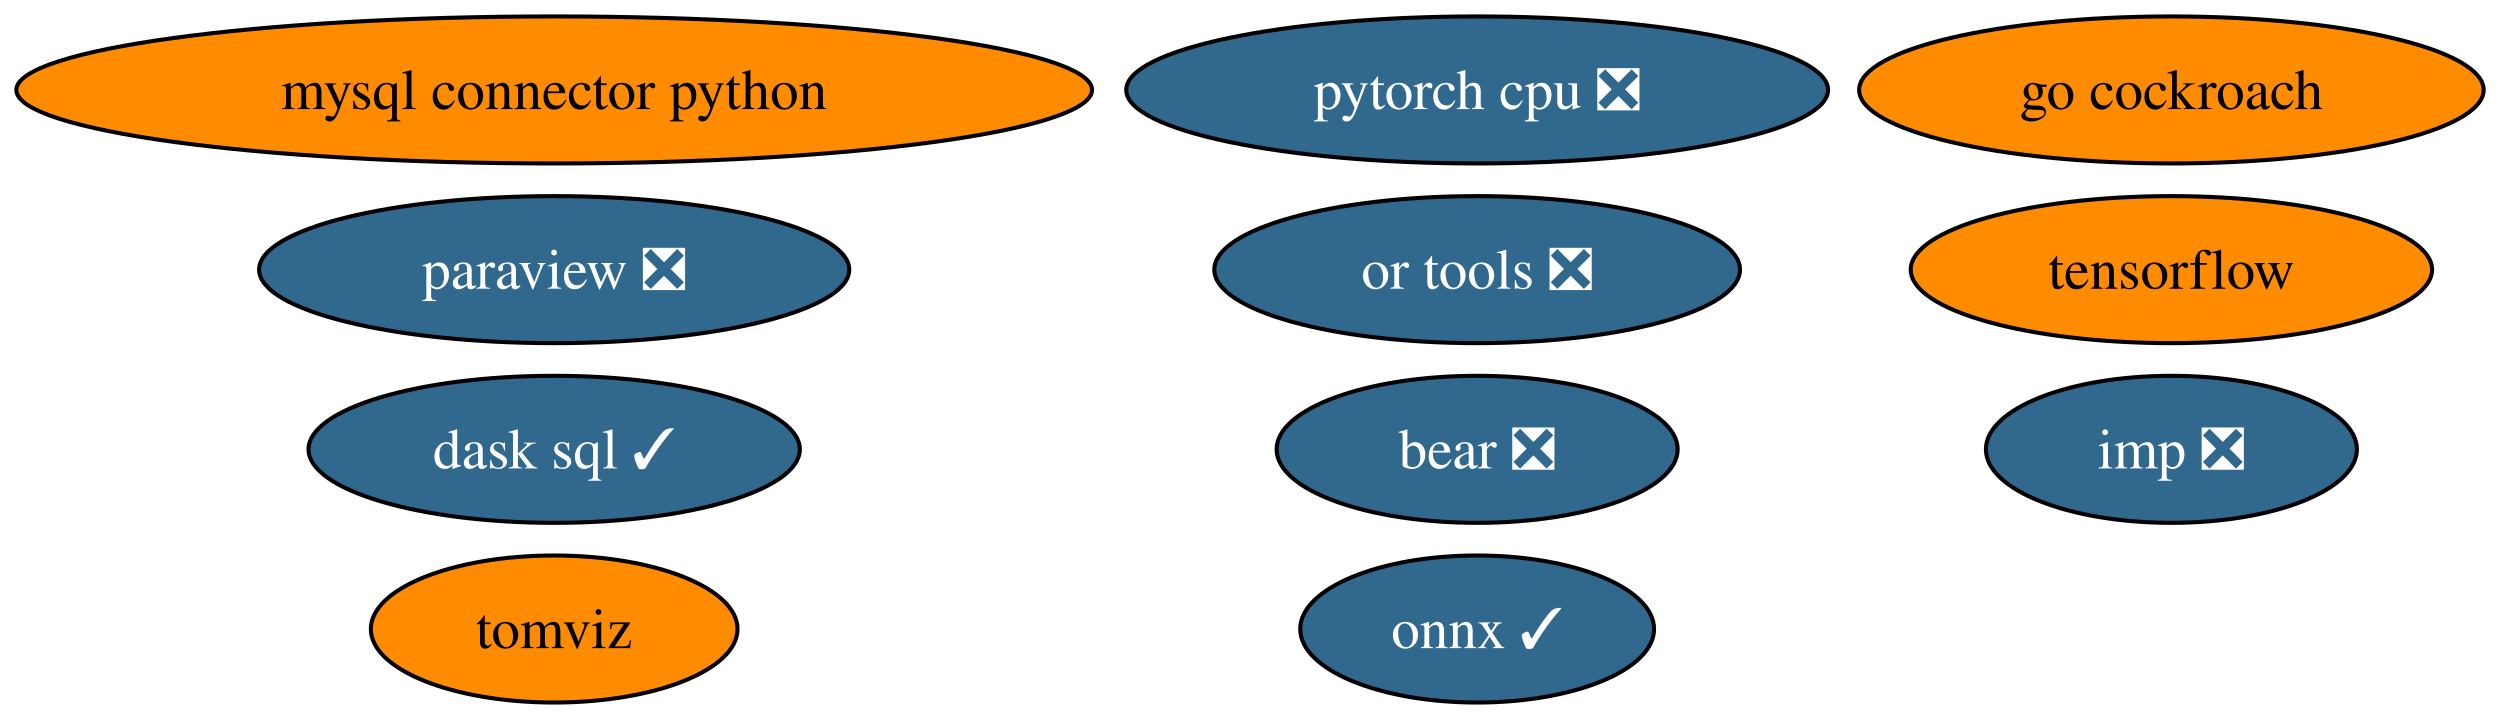
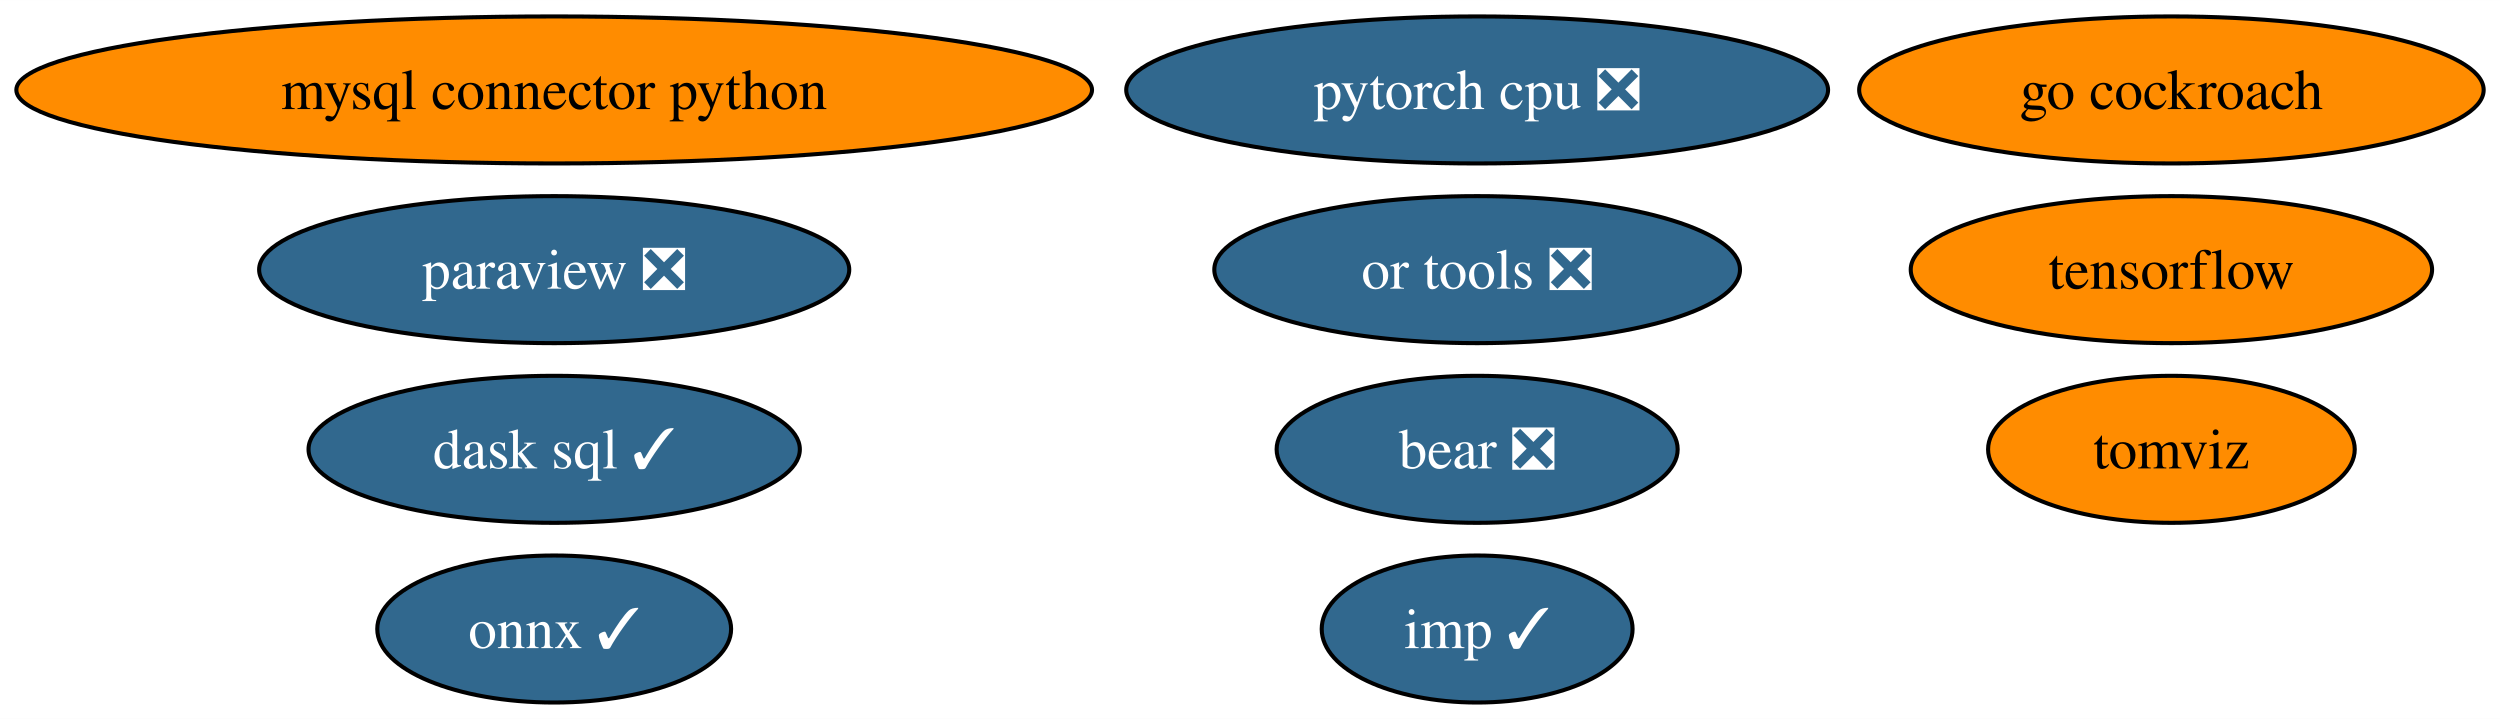
<svg xmlns="http://www.w3.org/2000/svg" xmlns:xlink="http://www.w3.org/1999/xlink" width="612pt" height="176pt" viewBox="0.00 0.00 612.16 176.00">
  <g id="graph0" class="graph" transform="scale(1 1) rotate(0) translate(4 172)">
    <polygon fill="white" stroke="none" points="-4,4 -4,-172 608.16,-172 608.16,4 -4,4" />
    <g id="node1" class="node">
      <g id="a_node1">
        <a xlink:href="https://github.com/conda-forge/mysql-connector-python-feedstock" xlink:title="mysql connector python">
          <ellipse fill="#ff8c00" stroke="black" cx="131.7" cy="-150" rx="131.7" ry="18" />
          <text text-anchor="middle" x="131.7" y="-145.32" font-family="Times,serif" font-size="14.00">mysql connector python</text>
        </a>
      </g>
    </g>
    <g id="node2" class="node">
      <g id="a_node2">
        <a xlink:href="https://github.com/conda-forge/onnx-feedstock/pull/97" xlink:title="onnx ✓">
-           <ellipse fill="#31688e" stroke="black" cx="357.7" cy="-18" rx="43.32" ry="18" />
-           <text text-anchor="middle" x="357.7" y="-13.32" font-family="Times,serif" font-size="14.00" fill="white">onnx ✓</text>
+           <ellipse fill="#31688e" stroke="black" cx="131.7" cy="-18" rx="43.32" ry="18" />
+           <text text-anchor="middle" x="131.7" y="-13.32" font-family="Times,serif" font-size="14.00" fill="white">onnx ✓</text>
        </a>
      </g>
    </g>
    <g id="node3" class="node">
      <g id="a_node3">
        <a xlink:href="https://github.com/conda-forge/paraview-feedstock/pull/199" xlink:title="paraview ❎">
          <ellipse fill="#31688e" stroke="black" cx="131.7" cy="-106" rx="72.25" ry="18" />
          <text text-anchor="middle" x="131.7" y="-101.33" font-family="Times,serif" font-size="14.00" fill="white">paraview ❎</text>
        </a>
      </g>
    </g>
    <g id="node4" class="node">
      <g id="a_node4">
        <a xlink:href="https://github.com/conda-forge/tensorflow-feedstock" xlink:title="tensorflow">
          <ellipse fill="#ff8c00" stroke="black" cx="527.7" cy="-106" rx="63.83" ry="18" />
          <text text-anchor="middle" x="527.7" y="-101.33" font-family="Times,serif" font-size="14.00">tensorflow</text>
        </a>
      </g>
    </g>
    <g id="node5" class="node">
      <g id="a_node5">
        <a xlink:href="https://github.com/conda-forge/pytorch-cpu-feedstock/pull/173" xlink:title="pytorch cpu ❎">
          <ellipse fill="#31688e" stroke="black" cx="357.7" cy="-150" rx="85.93" ry="18" />
          <text text-anchor="middle" x="357.7" y="-145.32" font-family="Times,serif" font-size="14.00" fill="white">pytorch cpu ❎</text>
        </a>
      </g>
    </g>
    <g id="node6" class="node">
      <g id="a_node6">
        <a xlink:href="https://github.com/conda-forge/go-cockroach-feedstock" xlink:title="go cockroach">
          <ellipse fill="#ff8c00" stroke="black" cx="527.7" cy="-150" rx="76.46" ry="18" />
          <text text-anchor="middle" x="527.7" y="-145.32" font-family="Times,serif" font-size="14.00">go cockroach</text>
        </a>
      </g>
    </g>
    <g id="node7" class="node">
      <g id="a_node7">
        <a xlink:href="https://github.com/conda-forge/dask-sql-feedstock/pull/65" xlink:title="dask sql ✓">
          <ellipse fill="#31688e" stroke="black" cx="131.7" cy="-62" rx="60.15" ry="18" />
          <text text-anchor="middle" x="131.7" y="-57.33" font-family="Times,serif" font-size="14.00" fill="white">dask sql ✓</text>
        </a>
      </g>
    </g>
    <g id="node8" class="node">
      <g id="a_node8">
        <a xlink:href="https://github.com/conda-forge/tomviz-feedstock" xlink:title="tomviz">
-           <ellipse fill="#ff8c00" stroke="black" cx="131.7" cy="-18" rx="44.89" ry="18" />
-           <text text-anchor="middle" x="131.7" y="-13.32" font-family="Times,serif" font-size="14.00">tomviz</text>
+           <ellipse fill="#ff8c00" stroke="black" cx="527.7" cy="-62" rx="44.89" ry="18" />
+           <text text-anchor="middle" x="527.7" y="-57.33" font-family="Times,serif" font-size="14.00">tomviz</text>
        </a>
      </g>
    </g>
    <g id="node9" class="node">
      <g id="a_node9">
-         <a xlink:href="https://github.com/conda-forge/imp-feedstock/pull/28" xlink:title="imp ❎">
-           <ellipse fill="#31688e" stroke="black" cx="527.7" cy="-62" rx="45.42" ry="18" />
-           <text text-anchor="middle" x="527.7" y="-57.33" font-family="Times,serif" font-size="14.00" fill="white">imp ❎</text>
+         <a xlink:href="https://github.com/conda-forge/imp-feedstock/pull/28" xlink:title="imp ✓">
+           <ellipse fill="#31688e" stroke="black" cx="357.7" cy="-18" rx="38.06" ry="18" />
+           <text text-anchor="middle" x="357.7" y="-13.32" font-family="Times,serif" font-size="14.00" fill="white">imp ✓</text>
        </a>
      </g>
    </g>
    <g id="node10" class="node">
      <g id="a_node10">
        <a xlink:href="https://github.com/conda-forge/or-tools-feedstock/pull/46" xlink:title="or tools ❎">
          <ellipse fill="#31688e" stroke="black" cx="357.7" cy="-106" rx="64.36" ry="18" />
          <text text-anchor="middle" x="357.7" y="-101.33" font-family="Times,serif" font-size="14.00" fill="white">or tools ❎</text>
        </a>
      </g>
    </g>
    <g id="node11" class="node">
      <g id="a_node11">
        <a xlink:href="https://github.com/conda-forge/bear-feedstock/pull/36" xlink:title="bear ❎">
          <ellipse fill="#31688e" stroke="black" cx="357.7" cy="-62" rx="49.1" ry="18" />
          <text text-anchor="middle" x="357.7" y="-57.33" font-family="Times,serif" font-size="14.00" fill="white">bear ❎</text>
        </a>
      </g>
    </g>
  </g>
</svg>
